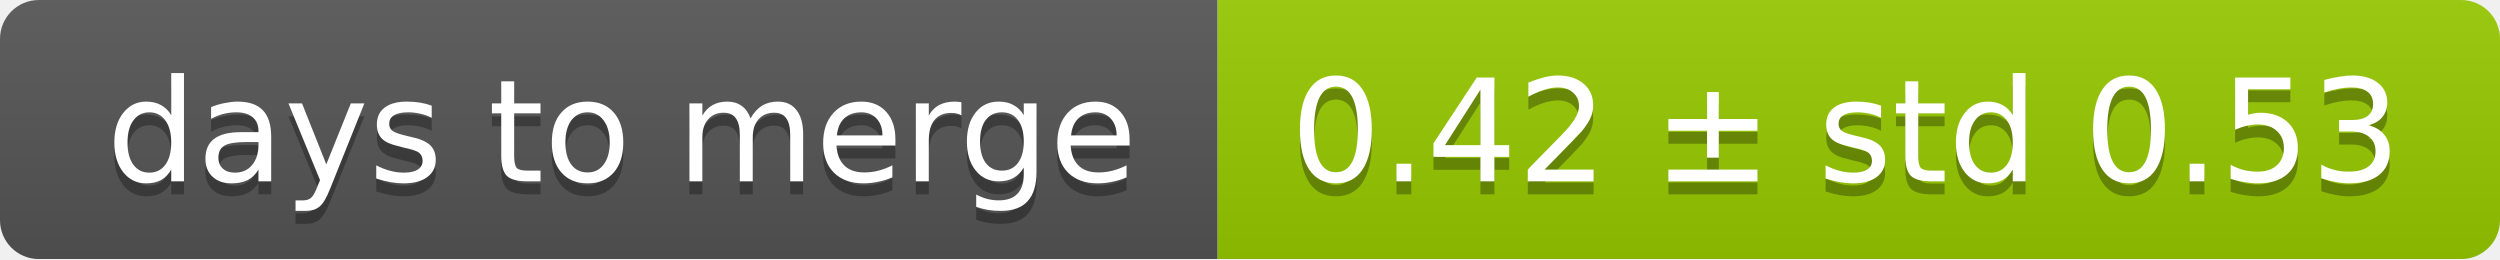
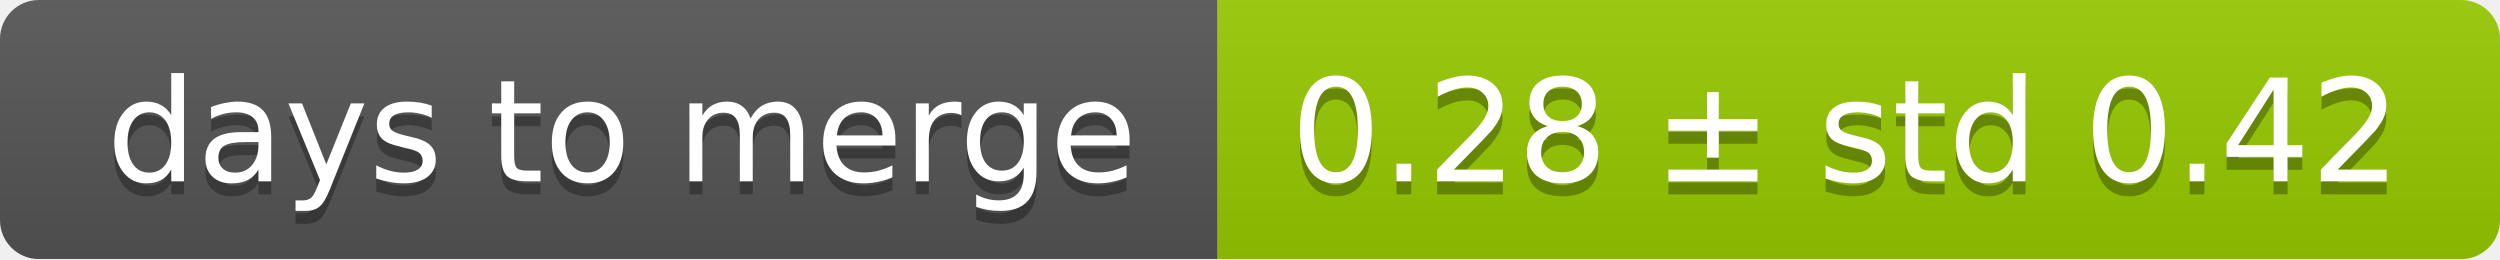
<svg xmlns="http://www.w3.org/2000/svg" width="193" height="20">
  <linearGradient id="smooth" x2="0" y2="100%">
    <stop offset="0" stop-color="#bbb" stop-opacity=".1" />
    <stop offset="1" stop-opacity=".1" />
  </linearGradient>
  <mask id="round">
    <rect width="193" height="20" rx="3" fill="#fff" />
  </mask>
  <g mask="url(#round)">
    <rect width="94" height="20" fill="#555" />
    <rect x="94" width="99" height="20" fill="#97ca00" />
    <rect width="193" height="20" fill="url(#smooth)" />
  </g>
  <g fill="#fff" text-anchor="middle" font-family="DejaVu Sans,Verdana,Geneva,sans-serif" font-size="11">
    <text x="48" y="15" fill="#010101" fill-opacity=".3">days to merge</text>
    <text x="48" y="14">days to merge</text>
-     <text x="142.5" y="15" fill="#010101" fill-opacity=".3">0.42 ± std 0.53</text>
-     <text x="142.5" y="14">0.42 ± std 0.53</text>
+     <text x="142.5" y="15" fill="#010101" fill-opacity=".3">0.28 ± std 0.42</text>
+     <text x="142.5" y="14">0.28 ± std 0.42</text>
  </g>
</svg>
